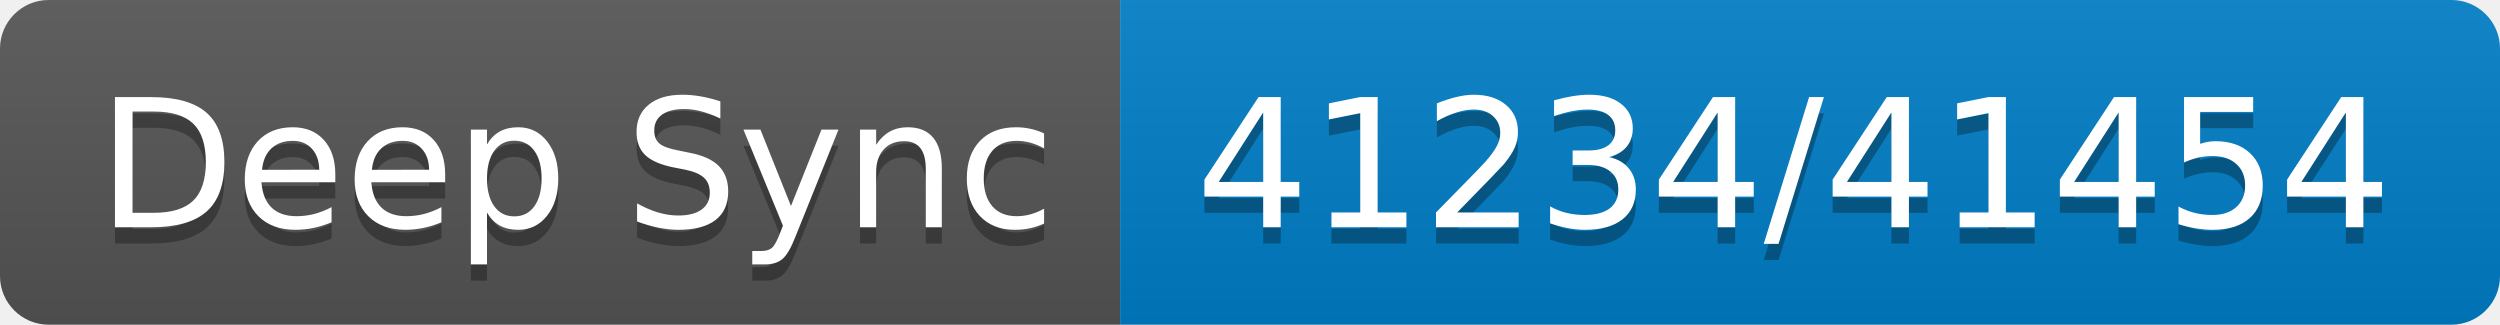
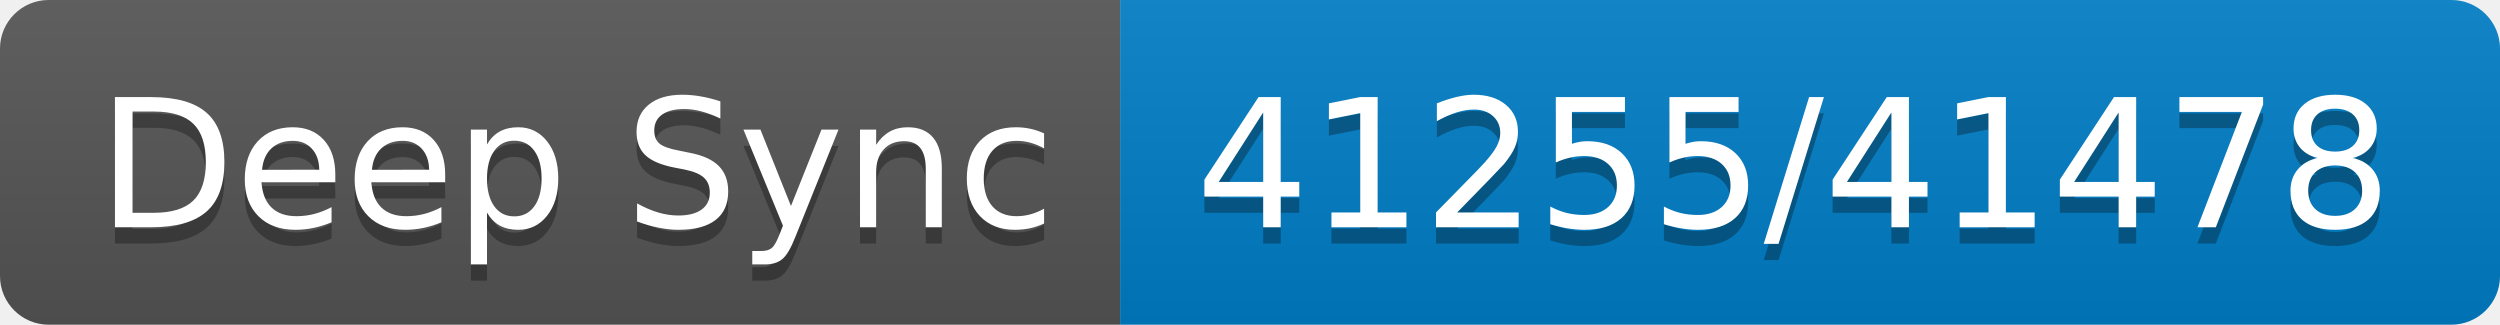
- <svg xmlns="http://www.w3.org/2000/svg" width="154" height="20" role="img" aria-label="Deep Sync: 41234/41454">
+ <svg xmlns="http://www.w3.org/2000/svg" width="154" height="20" role="img" aria-label="Deep Sync: 41255/41478">
  <linearGradient id="s" x2="0" y2="100%">
    <stop offset="0" stop-color="#bbb" stop-opacity=".1" />
    <stop offset="1" stop-opacity=".1" />
  </linearGradient>
  <clipPath id="r">
    <rect width="154" height="20" rx="3" fill="#fff" />
  </clipPath>
  <g clip-path="url(#r)">
    <rect width="69" height="20" fill="#555" />
    <rect x="69" width="85" height="20" fill="#007ec6" />
    <rect width="154" height="20" fill="url(#s)" />
  </g>
  <g fill="#fff" text-anchor="middle" font-family="Verdana,Geneva,DejaVu Sans,sans-serif" text-rendering="geometricPrecision" font-size="110">
    <text aria-hidden="true" x="355" y="150" fill="#010101" fill-opacity=".3" transform="scale(.1)" textLength="590">Deep Sync</text>
    <text x="355" y="140" transform="scale(.1)" fill="#fff" textLength="590">Deep Sync</text>
-     <text aria-hidden="true" x="1105" y="150" fill="#010101" fill-opacity=".3" transform="scale(.1)" textLength="750">41234/41454</text>
-     <text x="1105" y="140" transform="scale(.1)" fill="#fff" textLength="750">41234/41454</text>
+     <text aria-hidden="true" x="1105" y="150" fill="#010101" fill-opacity=".3" transform="scale(.1)" textLength="750">41255/41478</text>
+     <text x="1105" y="140" transform="scale(.1)" fill="#fff" textLength="750">41255/41478</text>
  </g>
</svg>
